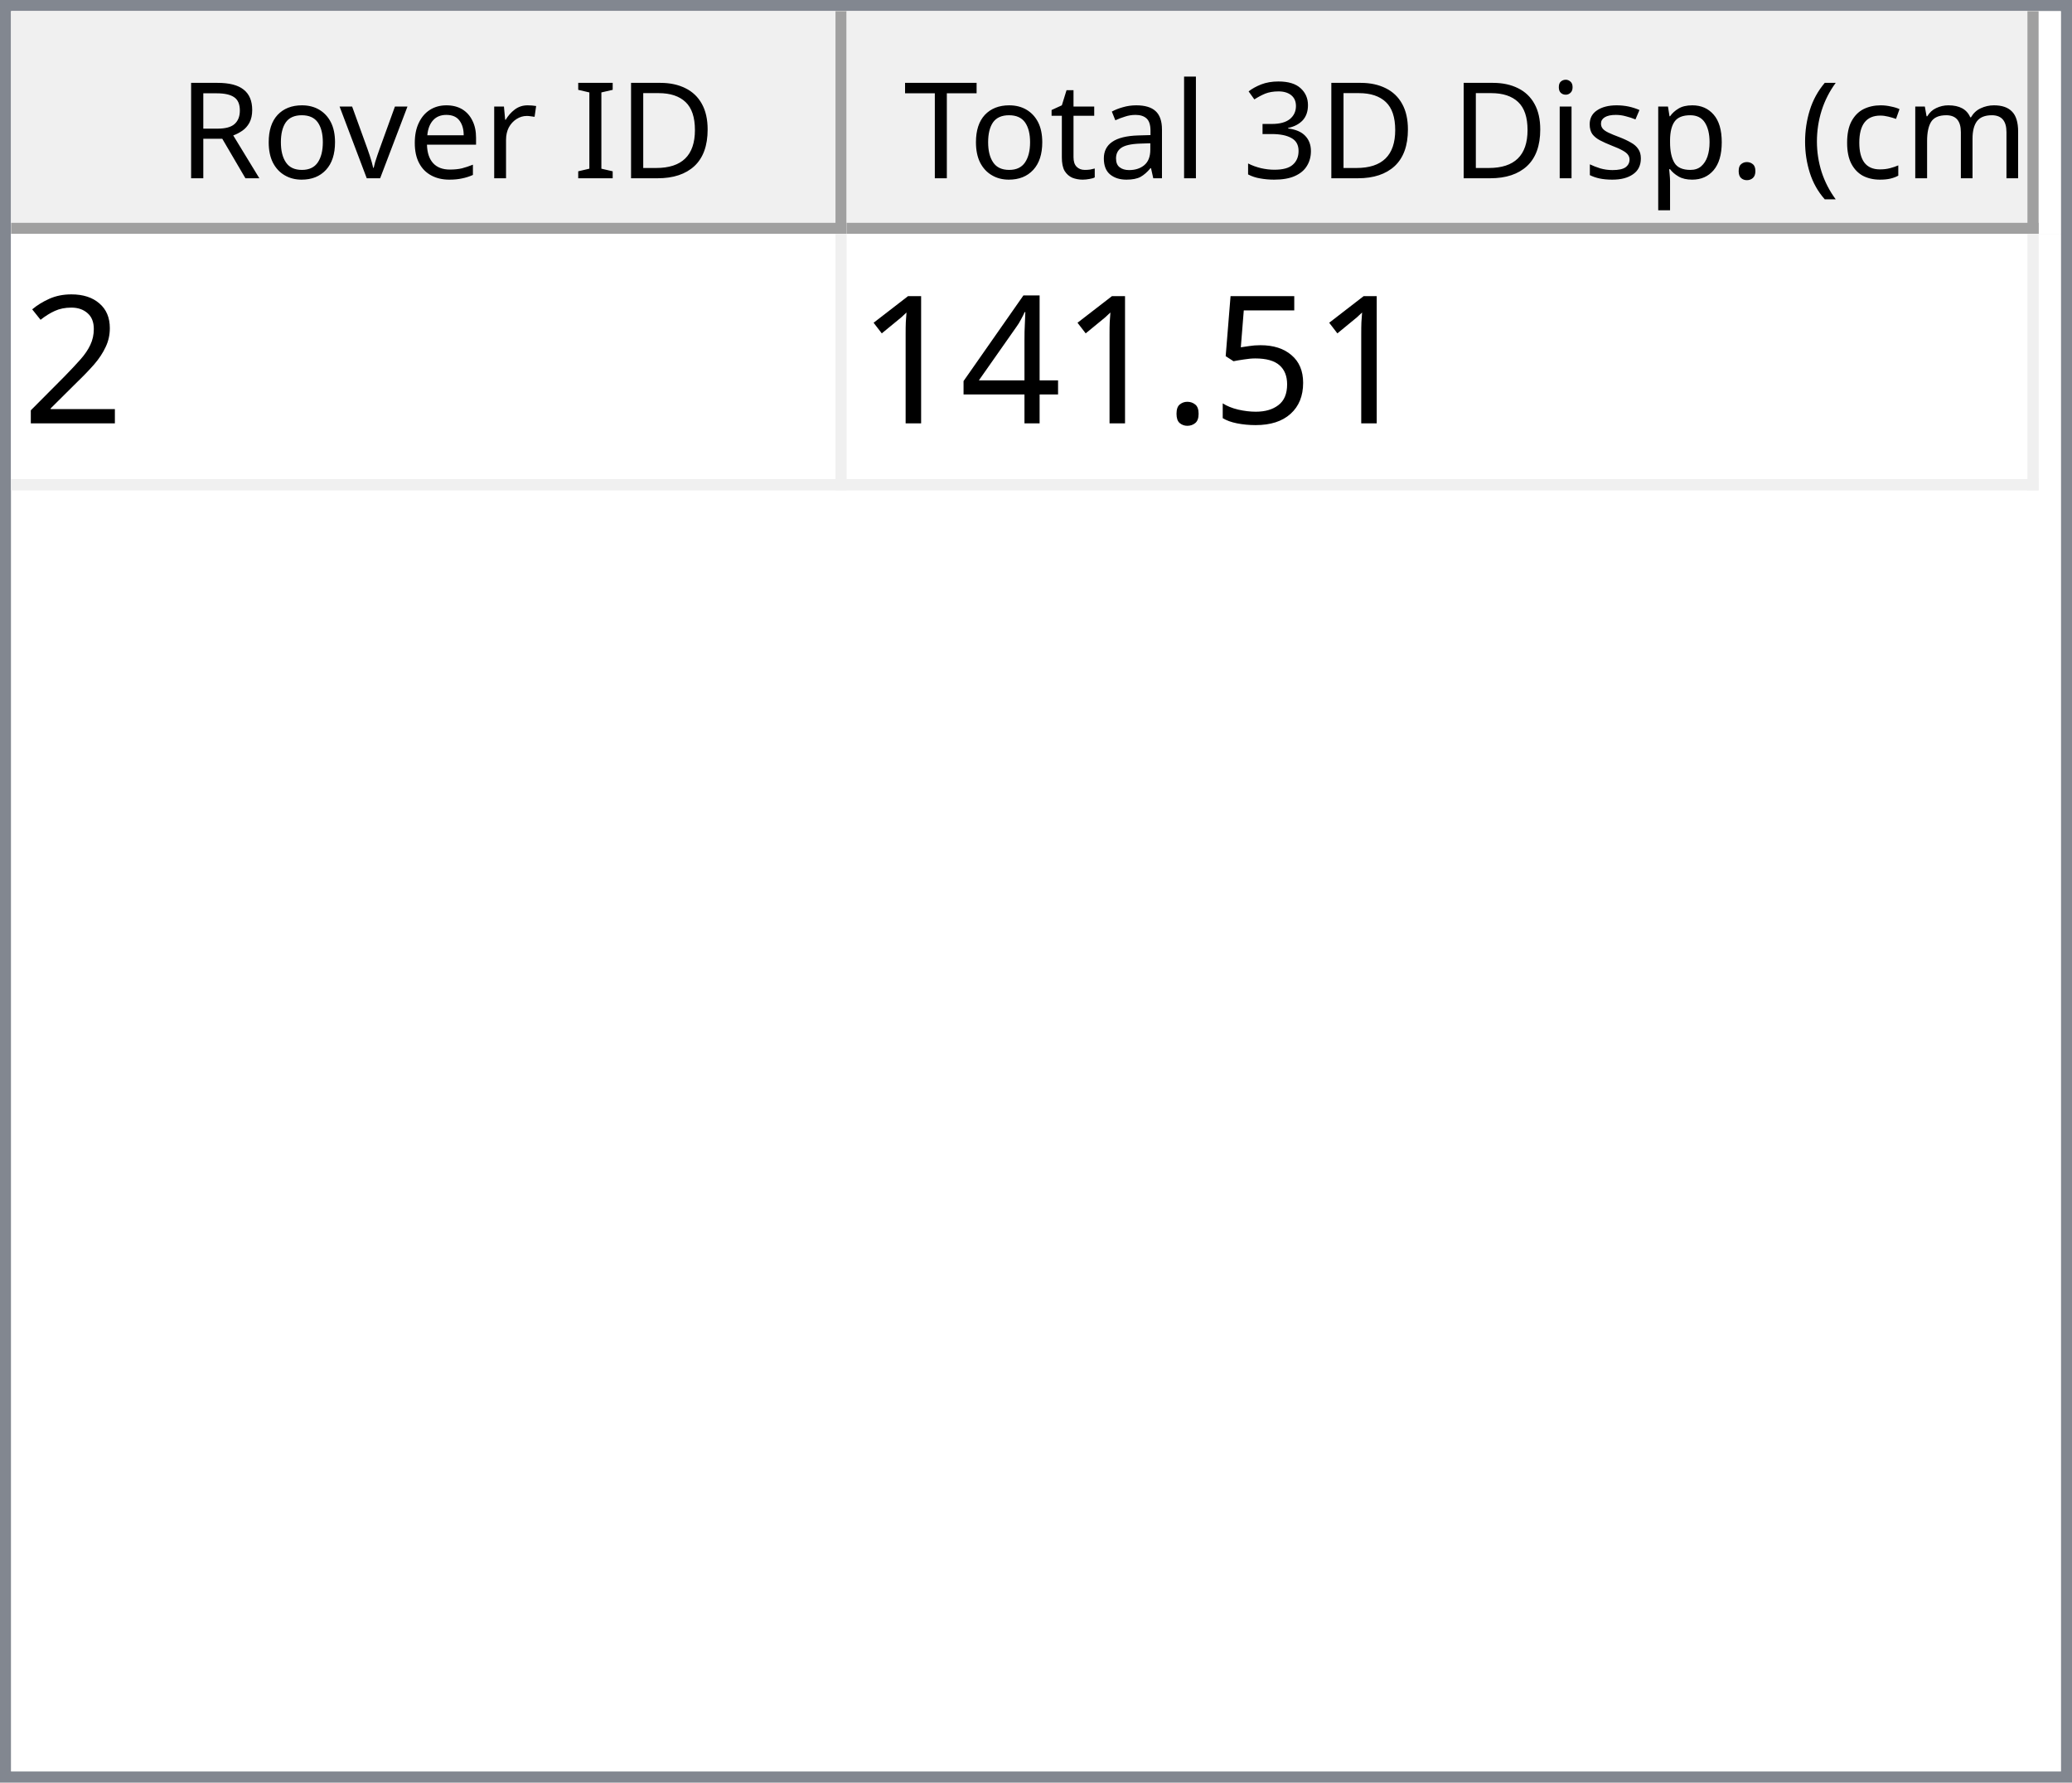
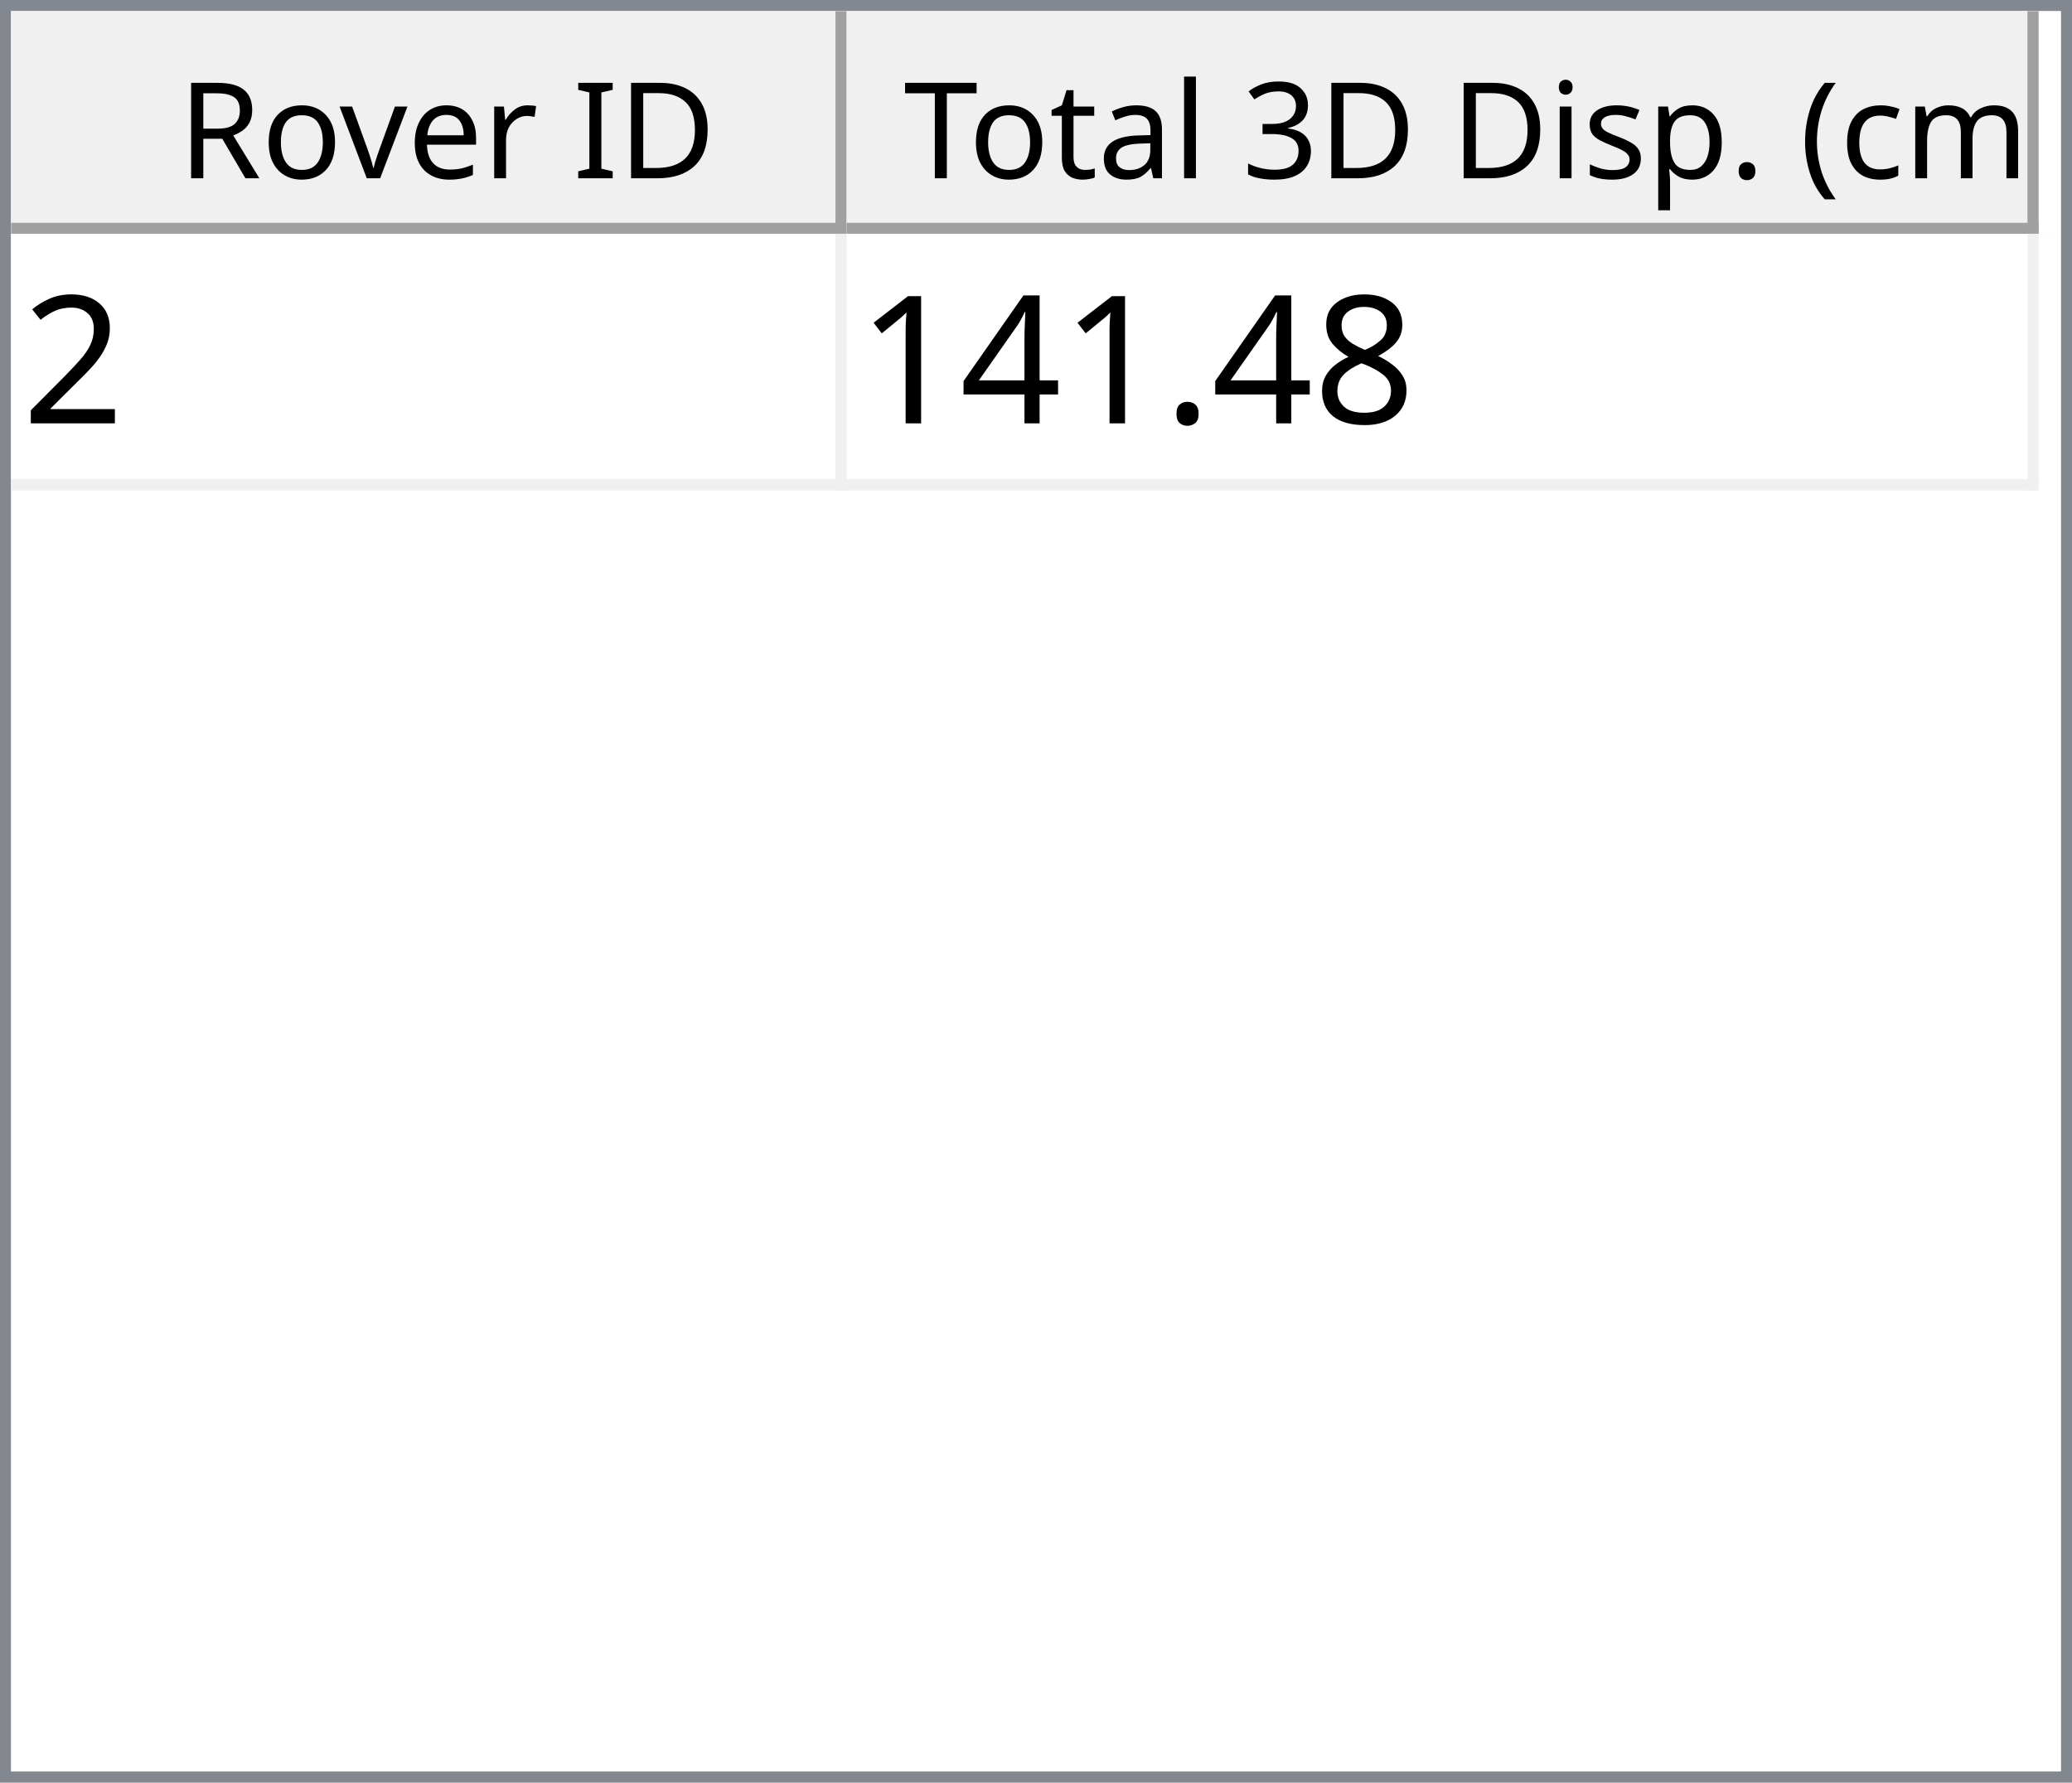
<svg xmlns="http://www.w3.org/2000/svg" style="fill-opacity:1; color-rendering:auto; color-interpolation:auto; text-rendering:auto; stroke:black; stroke-linecap:square; stroke-miterlimit:10; shape-rendering:auto; stroke-opacity:1; fill:black; stroke-dasharray:none; font-weight:normal; stroke-width:1; font-family:'Dialog'; font-style:normal; stroke-linejoin:miter; font-size:12px; stroke-dashoffset:0; image-rendering:auto;" width="186" height="160">
  <defs id="genericDefs" />
  <g>
    <defs id="defs1">
      <clipPath clipPathUnits="userSpaceOnUse" id="clipPath1">
        <path d="M0 0 L186 0 L186 160 L0 160 L0 0 Z" />
      </clipPath>
      <clipPath clipPathUnits="userSpaceOnUse" id="clipPath2">
        <path d="M0 0 L0 160 L186 160 L186 0 Z" />
      </clipPath>
      <clipPath clipPathUnits="userSpaceOnUse" id="clipPath3">
        <path d="M0 0 L0 20 L184 20 L184 0 Z" />
      </clipPath>
      <clipPath clipPathUnits="userSpaceOnUse" id="clipPath4">
        <path d="M0 0 L0 20 L75 20 L75 0 Z" />
      </clipPath>
      <clipPath clipPathUnits="userSpaceOnUse" id="clipPath5">
        <path d="M1 1 L1 19 L74 19 L74 1 Z" />
      </clipPath>
      <clipPath clipPathUnits="userSpaceOnUse" id="clipPath6">
        <path d="M0 0 L0 18 L73 18 L73 0 Z" />
      </clipPath>
      <clipPath clipPathUnits="userSpaceOnUse" id="clipPath7">
        <path d="M-0.5 -0.5 L-0.5 19.5 L74.5 19.5 L74.5 -0.5 Z" />
      </clipPath>
      <clipPath clipPathUnits="userSpaceOnUse" id="clipPath8">
        <path d="M0 0 L0 20 L107 20 L107 0 Z" />
      </clipPath>
      <clipPath clipPathUnits="userSpaceOnUse" id="clipPath9">
        <path d="M1 1 L1 19 L106 19 L106 1 Z" />
      </clipPath>
      <clipPath clipPathUnits="userSpaceOnUse" id="clipPath10">
        <path d="M0 0 L0 18 L105 18 L105 0 Z" />
      </clipPath>
      <clipPath clipPathUnits="userSpaceOnUse" id="clipPath11">
        <path d="M-0.5 -0.5 L-0.5 19.5 L106.5 19.5 L106.5 -0.5 Z" />
      </clipPath>
      <clipPath clipPathUnits="userSpaceOnUse" id="clipPath12">
        <path d="M0 0 L0 138 L184 138 L184 0 Z" />
      </clipPath>
      <clipPath clipPathUnits="userSpaceOnUse" id="clipPath13">
        <path d="M0 0 L0 23 L182 23 L182 0 Z" />
      </clipPath>
      <clipPath clipPathUnits="userSpaceOnUse" id="clipPath14">
        <path d="M-0.5 -0.5 L-0.5 22.5 L181.5 22.5 L181.5 -0.5 Z" />
      </clipPath>
      <clipPath clipPathUnits="userSpaceOnUse" id="clipPath15">
        <path d="M0 0 L0 22 L74 22 L74 0 Z" />
      </clipPath>
      <clipPath clipPathUnits="userSpaceOnUse" id="clipPath16">
        <path d="M0 0 L0 22 L106 22 L106 0 Z" />
      </clipPath>
      <font horiz-adv-x="64.551" id="font1">
        <font-face ascent="107.91" descent="25.098" units-per-em="100" style="font-style:normal; font-family:Segoe UI; font-weight:normal;" />
        <missing-glyph horiz-adv-x="64.551" d="M8.109 0 L8.109 68.266 L56.453 68.266 L56.453 0 L8.109 0 ZM15.328 7.234 L49.219 7.234 L49.219 61.031 L15.328 61.031 L15.328 7.234 Z" />
        <glyph unicode="D" horiz-adv-x="70.117" d="M9.188 0 L9.188 70.016 L28.516 70.016 Q65.531 70.016 65.531 35.891 Q65.531 19.672 55.25 9.836 Q44.969 0 27.734 0 L9.188 0 ZM17.391 62.594 L17.391 7.422 L27.828 7.422 Q41.609 7.422 49.273 14.797 Q56.938 22.172 56.938 35.688 Q56.938 62.594 28.328 62.594 L17.391 62.594 Z" />
        <glyph unicode="I" horiz-adv-x="26.611" d="M17.391 0 L9.188 0 L9.188 70.016 L17.391 70.016 L17.391 0 Z" />
        <glyph unicode=" " horiz-adv-x="27.393" d="" />
        <glyph unicode="r" horiz-adv-x="34.766" d="M34.188 41.891 Q32.078 43.5 28.125 43.5 Q23 43.5 19.555 38.672 Q16.109 33.844 16.109 25.484 L16.109 0 L8.109 0 L8.109 50 L16.109 50 L16.109 39.703 L16.312 39.703 Q18.016 44.969 21.531 47.922 Q25.047 50.875 29.391 50.875 Q32.516 50.875 34.188 50.203 L34.188 41.891 Z" />
        <glyph unicode="e" horiz-adv-x="52.295" d="M48.297 23 L12.984 23 Q13.188 14.656 17.484 10.109 Q21.781 5.562 29.297 5.562 Q37.75 5.562 44.828 11.141 L44.828 3.609 Q38.234 -1.172 27.391 -1.172 Q16.797 -1.172 10.742 5.641 Q4.688 12.453 4.688 24.812 Q4.688 36.469 11.305 43.82 Q17.922 51.172 27.734 51.172 Q37.547 51.172 42.922 44.828 Q48.297 38.484 48.297 27.203 L48.297 23 ZM40.094 29.781 Q40.047 36.719 36.75 40.578 Q33.453 44.438 27.594 44.438 Q21.922 44.438 17.969 40.383 Q14.016 36.328 13.094 29.781 L40.094 29.781 Z" />
        <glyph unicode="v" horiz-adv-x="47.9" d="M47.406 50 L27.484 0 L19.625 0 L0.688 50 L9.469 50 L22.172 13.672 Q23.578 9.672 23.922 6.688 L24.125 6.688 Q24.609 10.453 25.688 13.484 L38.969 50 L47.406 50 Z" />
        <glyph unicode="o" horiz-adv-x="58.594" d="M29 -1.172 Q17.922 -1.172 11.305 5.836 Q4.688 12.844 4.688 24.422 Q4.688 37.016 11.57 44.094 Q18.453 51.172 30.172 51.172 Q41.359 51.172 47.633 44.289 Q53.906 37.406 53.906 25.203 Q53.906 13.234 47.141 6.031 Q40.375 -1.172 29 -1.172 ZM29.594 44.438 Q21.875 44.438 17.383 39.188 Q12.891 33.938 12.891 24.703 Q12.891 15.828 17.43 10.695 Q21.969 5.562 29.594 5.562 Q37.359 5.562 41.531 10.594 Q45.703 15.625 45.703 24.906 Q45.703 34.281 41.531 39.359 Q37.359 44.438 29.594 44.438 Z" />
        <glyph unicode="R" horiz-adv-x="59.814" d="M59.375 0 L49.609 0 L37.891 19.625 Q36.281 22.359 34.766 24.289 Q33.25 26.219 31.664 27.438 Q30.078 28.656 28.25 29.219 Q26.422 29.781 24.125 29.781 L17.391 29.781 L17.391 0 L9.188 0 L9.188 70.016 L30.078 70.016 Q34.672 70.016 38.555 68.867 Q42.438 67.719 45.289 65.375 Q48.141 63.031 49.758 59.547 Q51.375 56.062 51.375 51.375 Q51.375 47.703 50.273 44.656 Q49.172 41.609 47.148 39.211 Q45.125 36.812 42.266 35.133 Q39.406 33.453 35.844 32.516 L35.844 32.328 Q37.594 31.547 38.891 30.547 Q40.188 29.547 41.359 28.18 Q42.531 26.812 43.68 25.078 Q44.828 23.344 46.234 21.047 L59.375 0 ZM17.391 62.594 L17.391 37.203 L28.516 37.203 Q31.594 37.203 34.203 38.133 Q36.812 39.062 38.719 40.797 Q40.625 42.531 41.703 45.047 Q42.781 47.562 42.781 50.688 Q42.781 56.297 39.141 59.445 Q35.5 62.594 28.609 62.594 L17.391 62.594 Z" />
        <glyph unicode=")" horiz-adv-x="30.176" d="M8.297 -15.922 L1.172 -15.922 Q16.406 2.344 16.406 26.812 Q16.406 51.469 1.078 70.016 L8.297 70.016 Q23.531 52.156 23.531 26.703 Q23.531 1.375 8.297 -15.922 Z" />
        <glyph unicode="m" horiz-adv-x="86.133" d="M79.109 0 L71.094 0 L71.094 28.719 Q71.094 37.016 68.531 40.727 Q65.969 44.438 59.906 44.438 Q54.781 44.438 51.195 39.75 Q47.609 35.062 47.609 28.516 L47.609 0 L39.594 0 L39.594 29.688 Q39.594 44.438 28.219 44.438 Q22.953 44.438 19.531 40.016 Q16.109 35.594 16.109 28.516 L16.109 0 L8.109 0 L8.109 50 L16.109 50 L16.109 42.094 L16.312 42.094 Q21.625 51.172 31.844 51.172 Q36.969 51.172 40.773 48.312 Q44.578 45.453 46 40.828 Q51.562 51.172 62.594 51.172 Q79.109 51.172 79.109 30.812 L79.109 0 Z" />
        <glyph unicode="c" horiz-adv-x="46.191" d="M42.188 2.297 Q36.422 -1.172 28.516 -1.172 Q17.828 -1.172 11.258 5.789 Q4.688 12.75 4.688 23.828 Q4.688 36.188 11.766 43.68 Q18.844 51.172 30.672 51.172 Q37.25 51.172 42.281 48.734 L42.281 40.531 Q36.719 44.438 30.375 44.438 Q22.703 44.438 17.797 38.945 Q12.891 33.453 12.891 24.516 Q12.891 15.719 17.508 10.641 Q22.125 5.562 29.891 5.562 Q36.422 5.562 42.188 9.906 L42.188 2.297 Z" />
        <glyph unicode="(" horiz-adv-x="30.176" d="M29.109 -15.922 L21.969 -15.922 Q6.844 1.375 6.844 26.703 Q6.844 52.156 21.969 70.016 L29.203 70.016 Q13.875 51.469 13.875 26.812 Q13.875 2.344 29.109 -15.922 Z" />
        <glyph unicode="." horiz-adv-x="21.68" d="M10.891 -1.078 Q8.641 -1.078 7.055 0.539 Q5.469 2.156 5.469 4.391 Q5.469 6.641 7.055 8.273 Q8.641 9.906 10.891 9.906 Q13.188 9.906 14.797 8.273 Q16.406 6.641 16.406 4.391 Q16.406 2.156 14.797 0.539 Q13.188 -1.078 10.891 -1.078 Z" />
        <glyph unicode="p" horiz-adv-x="58.789" d="M16.312 7.234 L16.109 7.234 L16.109 -23 L8.109 -23 L8.109 50 L16.109 50 L16.109 41.219 L16.312 41.219 Q22.219 51.172 33.594 51.172 Q43.266 51.172 48.688 44.461 Q54.109 37.75 54.109 26.469 Q54.109 13.922 48 6.375 Q41.891 -1.172 31.297 -1.172 Q21.578 -1.172 16.312 7.234 ZM16.109 27.391 L16.109 20.406 Q16.109 14.203 20.141 9.883 Q24.172 5.562 30.375 5.562 Q37.641 5.562 41.773 11.133 Q45.906 16.703 45.906 26.609 Q45.906 34.969 42.047 39.703 Q38.188 44.438 31.594 44.438 Q24.609 44.438 20.359 39.578 Q16.109 34.719 16.109 27.391 Z" />
        <glyph unicode="s" horiz-adv-x="42.432" d="M5.078 1.812 L5.078 10.406 Q11.625 5.562 19.484 5.562 Q30.031 5.562 30.031 12.594 Q30.031 14.594 29.125 15.992 Q28.219 17.391 26.68 18.461 Q25.141 19.531 23.07 20.383 Q21 21.234 18.609 22.172 Q15.281 23.484 12.766 24.828 Q10.25 26.172 8.57 27.859 Q6.891 29.547 6.031 31.695 Q5.172 33.844 5.172 36.719 Q5.172 40.234 6.789 42.945 Q8.406 45.656 11.086 47.484 Q13.766 49.312 17.211 50.242 Q20.656 51.172 24.312 51.172 Q30.812 51.172 35.938 48.922 L35.938 40.828 Q30.422 44.438 23.25 44.438 Q21 44.438 19.195 43.922 Q17.391 43.406 16.094 42.477 Q14.797 41.547 14.086 40.258 Q13.375 38.969 13.375 37.406 Q13.375 35.453 14.086 34.133 Q14.797 32.812 16.164 31.789 Q17.531 30.766 19.484 29.938 Q21.438 29.109 23.922 28.125 Q27.25 26.859 29.883 25.516 Q32.516 24.172 34.375 22.484 Q36.234 20.797 37.234 18.602 Q38.234 16.406 38.234 13.375 Q38.234 9.672 36.602 6.938 Q34.969 4.203 32.234 2.398 Q29.5 0.594 25.93 -0.289 Q22.359 -1.172 18.453 -1.172 Q10.75 -1.172 5.078 1.812 Z" />
        <glyph unicode="i" horiz-adv-x="24.219" d="M12.203 62.703 Q10.062 62.703 8.547 64.164 Q7.031 65.625 7.031 67.875 Q7.031 70.125 8.547 71.609 Q10.062 73.094 12.203 73.094 Q14.406 73.094 15.945 71.609 Q17.484 70.125 17.484 67.875 Q17.484 65.719 15.945 64.211 Q14.406 62.703 12.203 62.703 ZM16.109 0 L8.109 0 L8.109 50 L16.109 50 L16.109 0 Z" />
        <glyph unicode="3" horiz-adv-x="53.906" d="M46.531 19.828 Q46.531 15.094 44.75 11.211 Q42.969 7.328 39.719 4.57 Q36.469 1.812 31.93 0.297 Q27.391 -1.219 21.922 -1.219 Q11.922 -1.219 6 2.594 L6 11.188 Q13.094 5.609 22.219 5.609 Q25.875 5.609 28.828 6.539 Q31.781 7.469 33.906 9.227 Q36.031 10.984 37.18 13.477 Q38.328 15.969 38.328 19.094 Q38.328 32.812 18.797 32.812 L12.984 32.812 L12.984 39.594 L18.5 39.594 Q35.797 39.594 35.797 52.484 Q35.797 64.406 22.609 64.406 Q15.188 64.406 8.688 59.422 L8.688 67.188 Q15.375 71.188 24.609 71.188 Q29 71.188 32.57 69.969 Q36.141 68.75 38.68 66.555 Q41.219 64.359 42.609 61.281 Q44 58.203 44 54.5 Q44 40.672 30.031 36.719 L30.031 36.531 Q33.594 36.141 36.625 34.797 Q39.656 33.453 41.852 31.305 Q44.047 29.156 45.289 26.25 Q46.531 23.344 46.531 19.828 Z" />
        <glyph unicode="l" horiz-adv-x="24.219" d="M16.109 0 L8.109 0 L8.109 74.031 L16.109 74.031 L16.109 0 Z" />
        <glyph unicode="a" horiz-adv-x="50.879" d="M43.891 0 L35.891 0 L35.891 7.812 L35.688 7.812 Q30.469 -1.172 20.312 -1.172 Q12.844 -1.172 8.617 2.781 Q4.391 6.734 4.391 13.281 Q4.391 27.297 20.906 29.594 L35.891 31.688 Q35.891 44.438 25.594 44.438 Q16.547 44.438 9.281 38.281 L9.281 46.484 Q16.656 51.172 26.266 51.172 Q43.891 51.172 43.891 32.516 L43.891 0 ZM35.891 25.297 L23.828 23.641 Q18.266 22.859 15.43 20.875 Q12.594 18.891 12.594 13.875 Q12.594 10.203 15.211 7.883 Q17.828 5.562 22.172 5.562 Q28.125 5.562 32.008 9.742 Q35.891 13.922 35.891 20.312 L35.891 25.297 Z" />
        <glyph unicode="t" horiz-adv-x="33.887" d="M31.297 0.484 Q28.469 -1.078 23.828 -1.078 Q10.688 -1.078 10.688 13.578 L10.688 43.172 L2.094 43.172 L2.094 50 L10.688 50 L10.688 62.203 L18.703 64.797 L18.703 50 L31.297 50 L31.297 43.172 L18.703 43.172 L18.703 14.984 Q18.703 9.969 20.414 7.82 Q22.125 5.672 26.078 5.672 Q29.109 5.672 31.297 7.328 L31.297 0.484 Z" />
        <glyph unicode="T" horiz-adv-x="52.393" d="M50.594 62.594 L30.375 62.594 L30.375 0 L22.172 0 L22.172 62.594 L2 62.594 L2 70.016 L50.594 70.016 L50.594 62.594 Z" />
      </font>
      <font horiz-adv-x="75.0" id="font2">
        <font-face ascent="100.537" descent="21.973" units-per-em="100" style="font-style:normal; font-family:sans-serif; font-weight:normal;" />
        <missing-glyph horiz-adv-x="75.0" d="M12.5 0 L12.5 62.5 L62.5 62.5 L62.5 0 L12.5 0 ZM14.062 1.562 L60.938 1.562 L60.938 60.938 L14.062 60.938 L14.062 1.562 Z" />
        <glyph unicode="2" horiz-adv-x="55.615" d="M50.344 8.453 L50.344 0 L3.031 0 Q2.938 3.172 4.047 6.109 Q5.859 10.938 9.836 15.625 Q13.812 20.312 21.344 26.469 Q33.016 36.031 37.117 41.625 Q41.219 47.219 41.219 52.203 Q41.219 57.422 37.477 61.008 Q33.734 64.594 27.734 64.594 Q21.391 64.594 17.578 60.789 Q13.766 56.984 13.719 50.25 L4.688 51.172 Q5.609 61.281 11.664 66.578 Q17.719 71.875 27.938 71.875 Q38.234 71.875 44.242 66.164 Q50.25 60.453 50.25 52 Q50.25 47.703 48.492 43.555 Q46.734 39.406 42.656 34.812 Q38.578 30.219 29.109 22.219 Q21.188 15.578 18.945 13.211 Q16.703 10.844 15.234 8.453 L50.344 8.453 Z" />
-         <glyph unicode="5" horiz-adv-x="55.615" d="M4.156 18.75 L13.375 19.531 Q14.406 12.797 18.141 9.398 Q21.875 6 27.156 6 Q33.5 6 37.891 10.789 Q42.281 15.578 42.281 23.484 Q42.281 31 38.062 35.352 Q33.844 39.703 27 39.703 Q22.75 39.703 19.336 37.773 Q15.922 35.844 13.969 32.766 L5.719 33.844 L12.641 70.609 L48.25 70.609 L48.25 62.203 L19.672 62.203 L15.828 42.969 Q22.266 47.469 29.344 47.469 Q38.719 47.469 45.164 40.969 Q51.609 34.469 51.609 24.266 Q51.609 14.547 45.953 7.469 Q39.062 -1.219 27.156 -1.219 Q17.391 -1.219 11.211 4.25 Q5.031 9.719 4.156 18.75 Z" />
+         <glyph unicode="8" horiz-adv-x="55.615" d="M17.672 38.812 Q12.203 40.828 9.57 44.539 Q6.938 48.25 6.938 53.422 Q6.938 61.234 12.555 66.555 Q18.172 71.875 27.484 71.875 Q36.859 71.875 42.578 66.43 Q48.297 60.984 48.297 53.172 Q48.297 48.188 45.68 44.508 Q43.062 40.828 37.75 38.812 Q44.344 36.672 47.781 31.883 Q51.219 27.094 51.219 20.453 Q51.219 11.281 44.727 5.031 Q38.234 -1.219 27.641 -1.219 Q17.047 -1.219 10.547 5.055 Q4.047 11.328 4.047 20.703 Q4.047 27.688 7.594 32.398 Q11.141 37.109 17.672 38.812 ZM15.922 53.719 Q15.922 48.641 19.195 45.414 Q22.469 42.188 27.688 42.188 Q32.766 42.188 36.016 45.383 Q39.266 48.578 39.266 53.219 Q39.266 58.062 35.914 61.359 Q32.562 64.656 27.594 64.656 Q22.562 64.656 19.242 61.43 Q15.922 58.203 15.922 53.719 ZM13.094 20.656 Q13.094 16.891 14.875 13.375 Q16.656 9.859 20.172 7.93 Q23.688 6 27.734 6 Q34.031 6 38.133 10.055 Q42.234 14.109 42.234 20.359 Q42.234 26.703 38.016 30.859 Q33.797 35.016 27.438 35.016 Q21.234 35.016 17.164 30.914 Q13.094 26.812 13.094 20.656 Z" />
        <glyph unicode="." horiz-adv-x="27.783" d="M9.078 0 L9.078 10.016 L19.094 10.016 L19.094 0 L9.078 0 Z" />
        <glyph unicode="4" horiz-adv-x="55.615" d="M32.328 0 L32.328 17.141 L1.266 17.141 L1.266 25.203 L33.938 71.578 L41.109 71.578 L41.109 25.203 L50.781 25.203 L50.781 17.141 L41.109 17.141 L41.109 0 L32.328 0 ZM32.328 25.203 L32.328 57.469 L9.906 25.203 L32.328 25.203 Z" />
        <glyph unicode="1" horiz-adv-x="55.615" d="M37.25 0 L28.469 0 L28.469 56 Q25.297 52.984 20.141 49.953 Q14.984 46.922 10.891 45.406 L10.891 53.906 Q18.266 57.375 23.781 62.305 Q29.297 67.234 31.594 71.875 L37.25 71.875 L37.25 0 Z" />
      </font>
    </defs>
    <g style="fill:white; stroke:white;">
      <rect x="0" y="0" width="186" style="clip-path:url(#clipPath1); stroke:none;" height="160" />
    </g>
    <g style="fill:white; text-rendering:optimizeSpeed; color-rendering:optimizeSpeed; image-rendering:optimizeSpeed; shape-rendering:crispEdges; stroke:white; color-interpolation:sRGB;">
      <rect x="0" width="186" height="160" y="0" style="stroke:none;" />
      <path style="stroke:none;" d="M0 160 L186 160 L186 0 L0 0 Z" />
    </g>
    <g style="fill:rgb(240,240,240); font-family:'Segoe UI'; stroke:rgb(240,240,240);">
      <rect x="0" y="0" width="186" style="clip-path:url(#clipPath2); stroke:none;" height="160" />
    </g>
    <g style="fill:rgb(130,135,144); font-family:'Segoe UI'; stroke:rgb(130,135,144);">
      <path d="M0 0 L186 0 L186 160 L0 160 L0 0 ZM1 1 L185 1 L185 159 L1 159 L1 1 Z" style="fill-rule:evenodd; clip-path:url(#clipPath2); stroke:none;" />
    </g>
    <g style="fill:white; font-family:'Segoe UI'; stroke:white;" transform="translate(1,1)">
      <rect x="0" y="0" width="184" style="clip-path:url(#clipPath3); stroke:none;" height="20" />
    </g>
    <g style="fill:rgb(240,240,240); font-family:'Segoe UI'; stroke:rgb(240,240,240);" transform="translate(1,1)">
      <rect x="0" y="0" width="75" style="clip-path:url(#clipPath4); stroke:none;" height="20" />
    </g>
    <g style="font-family:'Segoe UI';" transform="translate(2,2)">
      <text x="14" xml:space="preserve" y="14" style="clip-path:url(#clipPath6); stroke:none;">Rover ID</text>
    </g>
    <g style="fill:rgb(160,160,160); font-family:'Segoe UI'; stroke:rgb(160,160,160); stroke-linejoin:bevel;" transform="translate(1.5,1.5)">
      <line x1="74" x2="74" y1="0" style="fill:none; clip-path:url(#clipPath7);" y2="19" />
    </g>
    <g style="fill:rgb(160,160,160); font-family:'Segoe UI'; stroke:rgb(160,160,160); stroke-linejoin:bevel;" transform="matrix(1,0,0,1,1,1) translate(0.5,0.5)">
      <line x1="0" x2="74" y1="19" style="fill:none; clip-path:url(#clipPath7);" y2="19" />
    </g>
    <g style="fill:rgb(240,240,240); font-family:'Segoe UI'; stroke:rgb(240,240,240);" transform="translate(76,1)">
      <rect x="0" y="0" width="107" style="clip-path:url(#clipPath8); stroke:none;" height="20" />
    </g>
    <g style="font-family:'Segoe UI';" transform="translate(77,2)">
      <text x="1" xml:space="preserve" y="14" style="clip-path:url(#clipPath10); stroke:none;"> Total 3D Disp. (cm)</text>
    </g>
    <g style="fill:rgb(160,160,160); font-family:'Segoe UI'; stroke:rgb(160,160,160); stroke-linejoin:bevel;" transform="translate(76.5,1.5)">
      <line x1="106" x2="106" y1="0" style="fill:none; clip-path:url(#clipPath11);" y2="19" />
    </g>
    <g style="fill:rgb(160,160,160); font-family:'Segoe UI'; stroke:rgb(160,160,160); stroke-linejoin:bevel;" transform="matrix(1,0,0,1,76,1) translate(0.5,0.5)">
      <line x1="0" x2="106" y1="19" style="fill:none; clip-path:url(#clipPath11);" y2="19" />
    </g>
    <g style="fill:white; font-family:'Segoe UI'; stroke:white;" transform="translate(1,21)">
      <rect x="0" y="0" width="184" style="clip-path:url(#clipPath12); stroke:none;" height="138" />
    </g>
    <g style="fill:rgb(240,240,240); font-size:16px; font-family:sans-serif; stroke:rgb(240,240,240);" transform="translate(1,21)">
      <rect x="0" y="0" width="182" style="clip-path:url(#clipPath13); stroke:none;" height="23" />
      <line transform="translate(0.5,0.5)" x1="0" x2="181" y1="22" style="clip-path:url(#clipPath14); fill:none; stroke-linejoin:bevel;" y2="22" />
    </g>
    <g transform="matrix(1,0,0,1,1,21) translate(0.5,0.5)" style="fill:rgb(240,240,240); font-size:16px; font-family:sans-serif; stroke:rgb(240,240,240); stroke-linejoin:bevel;">
      <line x1="74" x2="74" y1="0" style="fill:none; clip-path:url(#clipPath14);" y2="22" />
    </g>
    <g transform="matrix(1,0,0,1,1,21) translate(0.5,0.5)" style="fill:rgb(240,240,240); font-size:16px; font-family:sans-serif; stroke:rgb(240,240,240); stroke-linejoin:bevel;">
      <line x1="181" x2="181" y1="0" style="fill:none; clip-path:url(#clipPath14);" y2="22" />
    </g>
    <g style="fill:white; font-size:16px; font-family:sans-serif; stroke:white;" transform="matrix(1,0,0,1,1,21)">
      <rect x="0" y="0" width="74" style="clip-path:url(#clipPath15); stroke:none;" height="22" />
      <text x="1" y="17" style="fill:black; clip-path:url(#clipPath15); stroke:none;" xml:space="preserve">2</text>
    </g>
    <g style="fill:white; font-size:16px; font-family:sans-serif; stroke:white;" transform="matrix(1,0,0,1,1,21) translate(75,0)">
      <rect x="0" y="0" width="106" style="clip-path:url(#clipPath16); stroke:none;" height="22" />
-       <text x="1" y="17" style="fill:black; clip-path:url(#clipPath16); stroke:none;" xml:space="preserve">141.51</text>
+       <text x="1" y="17" style="fill:black; clip-path:url(#clipPath16); stroke:none;" xml:space="preserve">141.48</text>
    </g>
  </g>
</svg>
